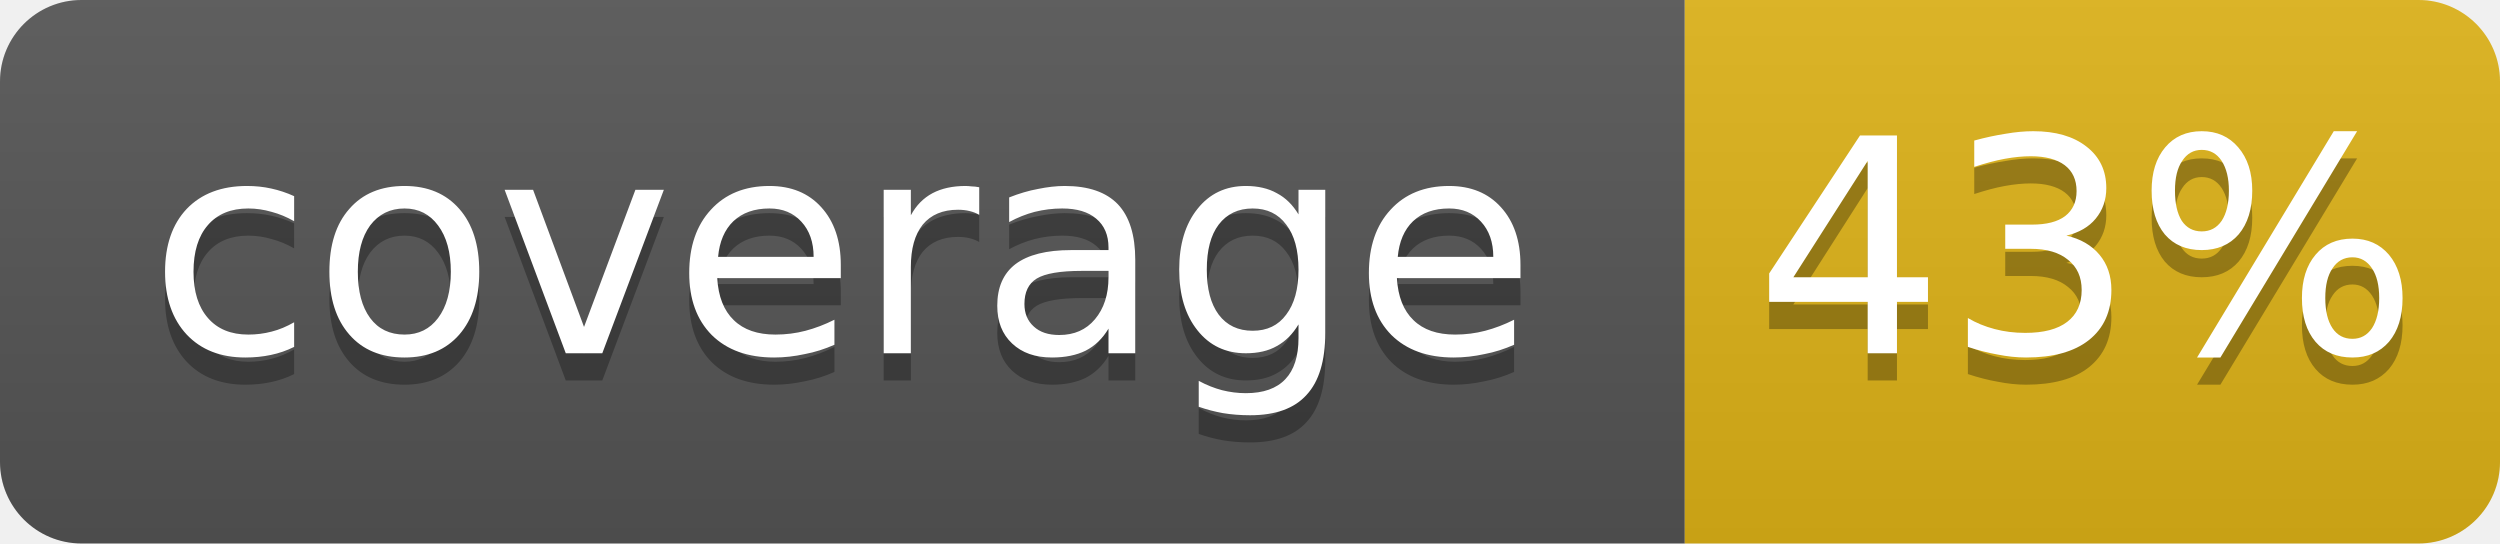
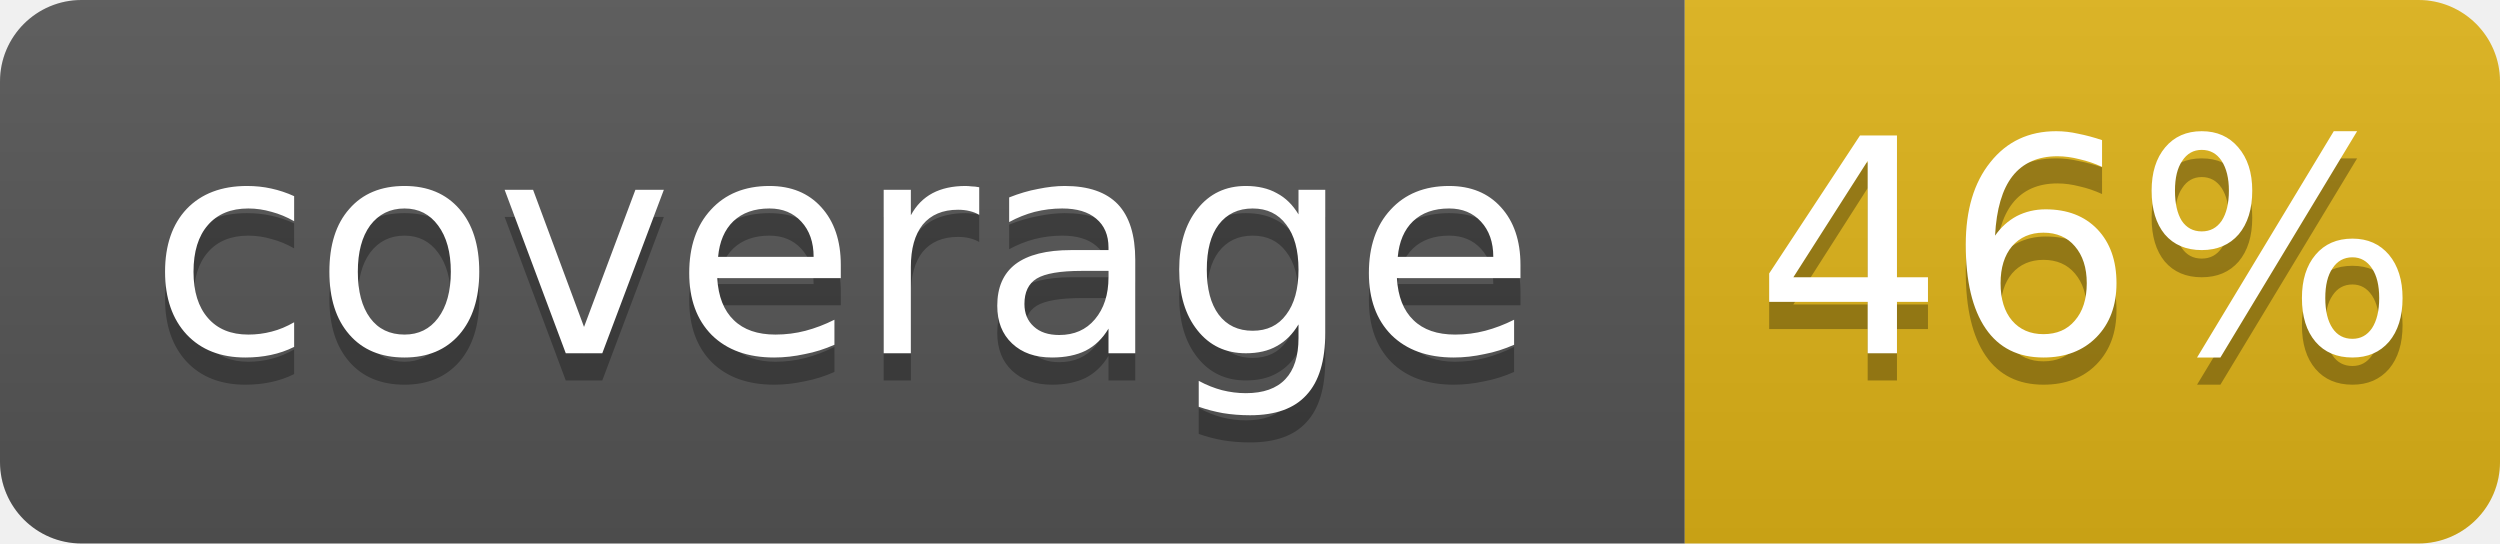
- <svg xmlns="http://www.w3.org/2000/svg" width="92" height="20" role="img" aria-label="coverage: 43%">
+ <svg xmlns="http://www.w3.org/2000/svg" width="92" height="20" role="img" aria-label="coverage: 46%">
  <linearGradient id="s" x2="0" y2="100%">
    <stop offset="0" stop-color="#bbb" stop-opacity=".1" />
    <stop offset="1" stop-opacity=".1" />
  </linearGradient>
  <clipPath id="r">
    <rect width="92" height="20" rx="3" fill="#fff" />
  </clipPath>
  <g clip-path="url(#r)">
    <rect width="62" height="20" fill="#555" />
    <rect x="62" width="30" height="20" fill="#dfb317" />
    <rect width="92" height="20" fill="url(#s)" />
  </g>
  <g fill="#fff" text-anchor="middle" font-family="DejaVu Sans,Verdana,Geneva,sans-serif" font-size="11">
    <text x="31.0" y="14" fill="#010101" fill-opacity=".3">coverage</text>
    <text x="31.0" y="13">coverage</text>
-     <text x="76.8" y="14" fill="#010101" fill-opacity=".3">43%</text>
-     <text x="76.8" y="13">43%</text>
+     <text x="76.8" y="14" fill="#010101" fill-opacity=".3">46%</text>
+     <text x="76.8" y="13">46%</text>
  </g>
</svg>
